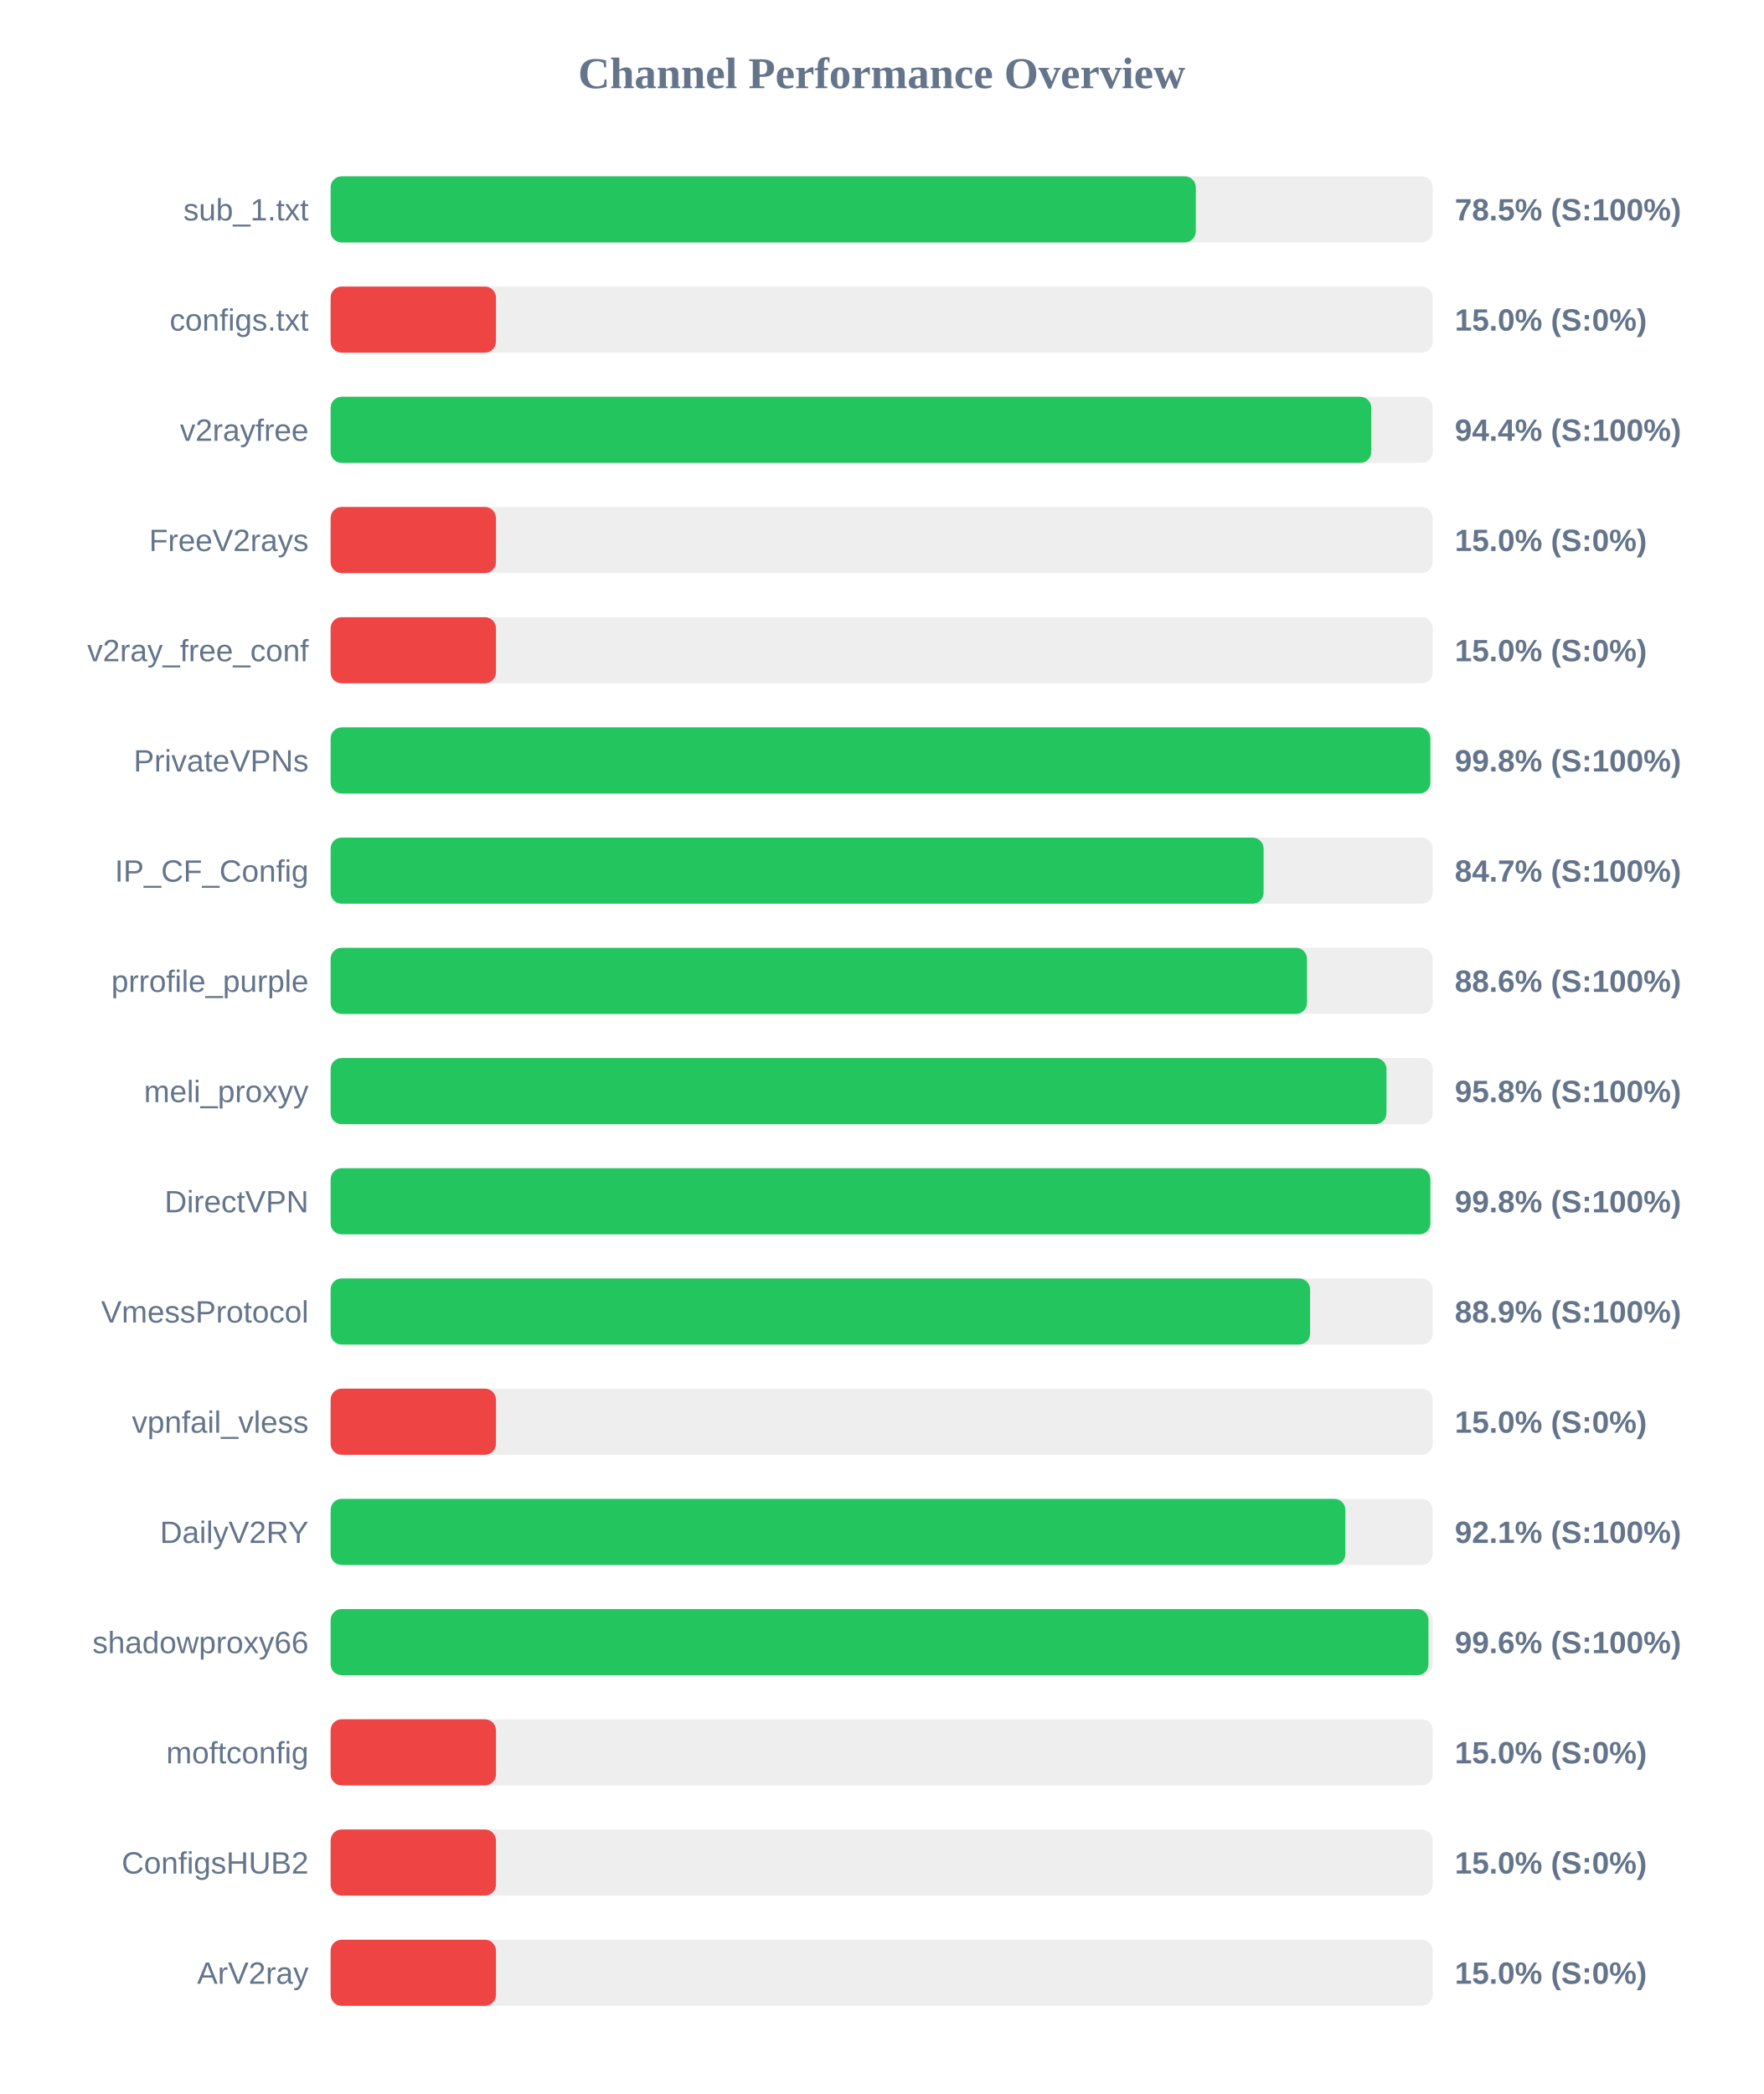
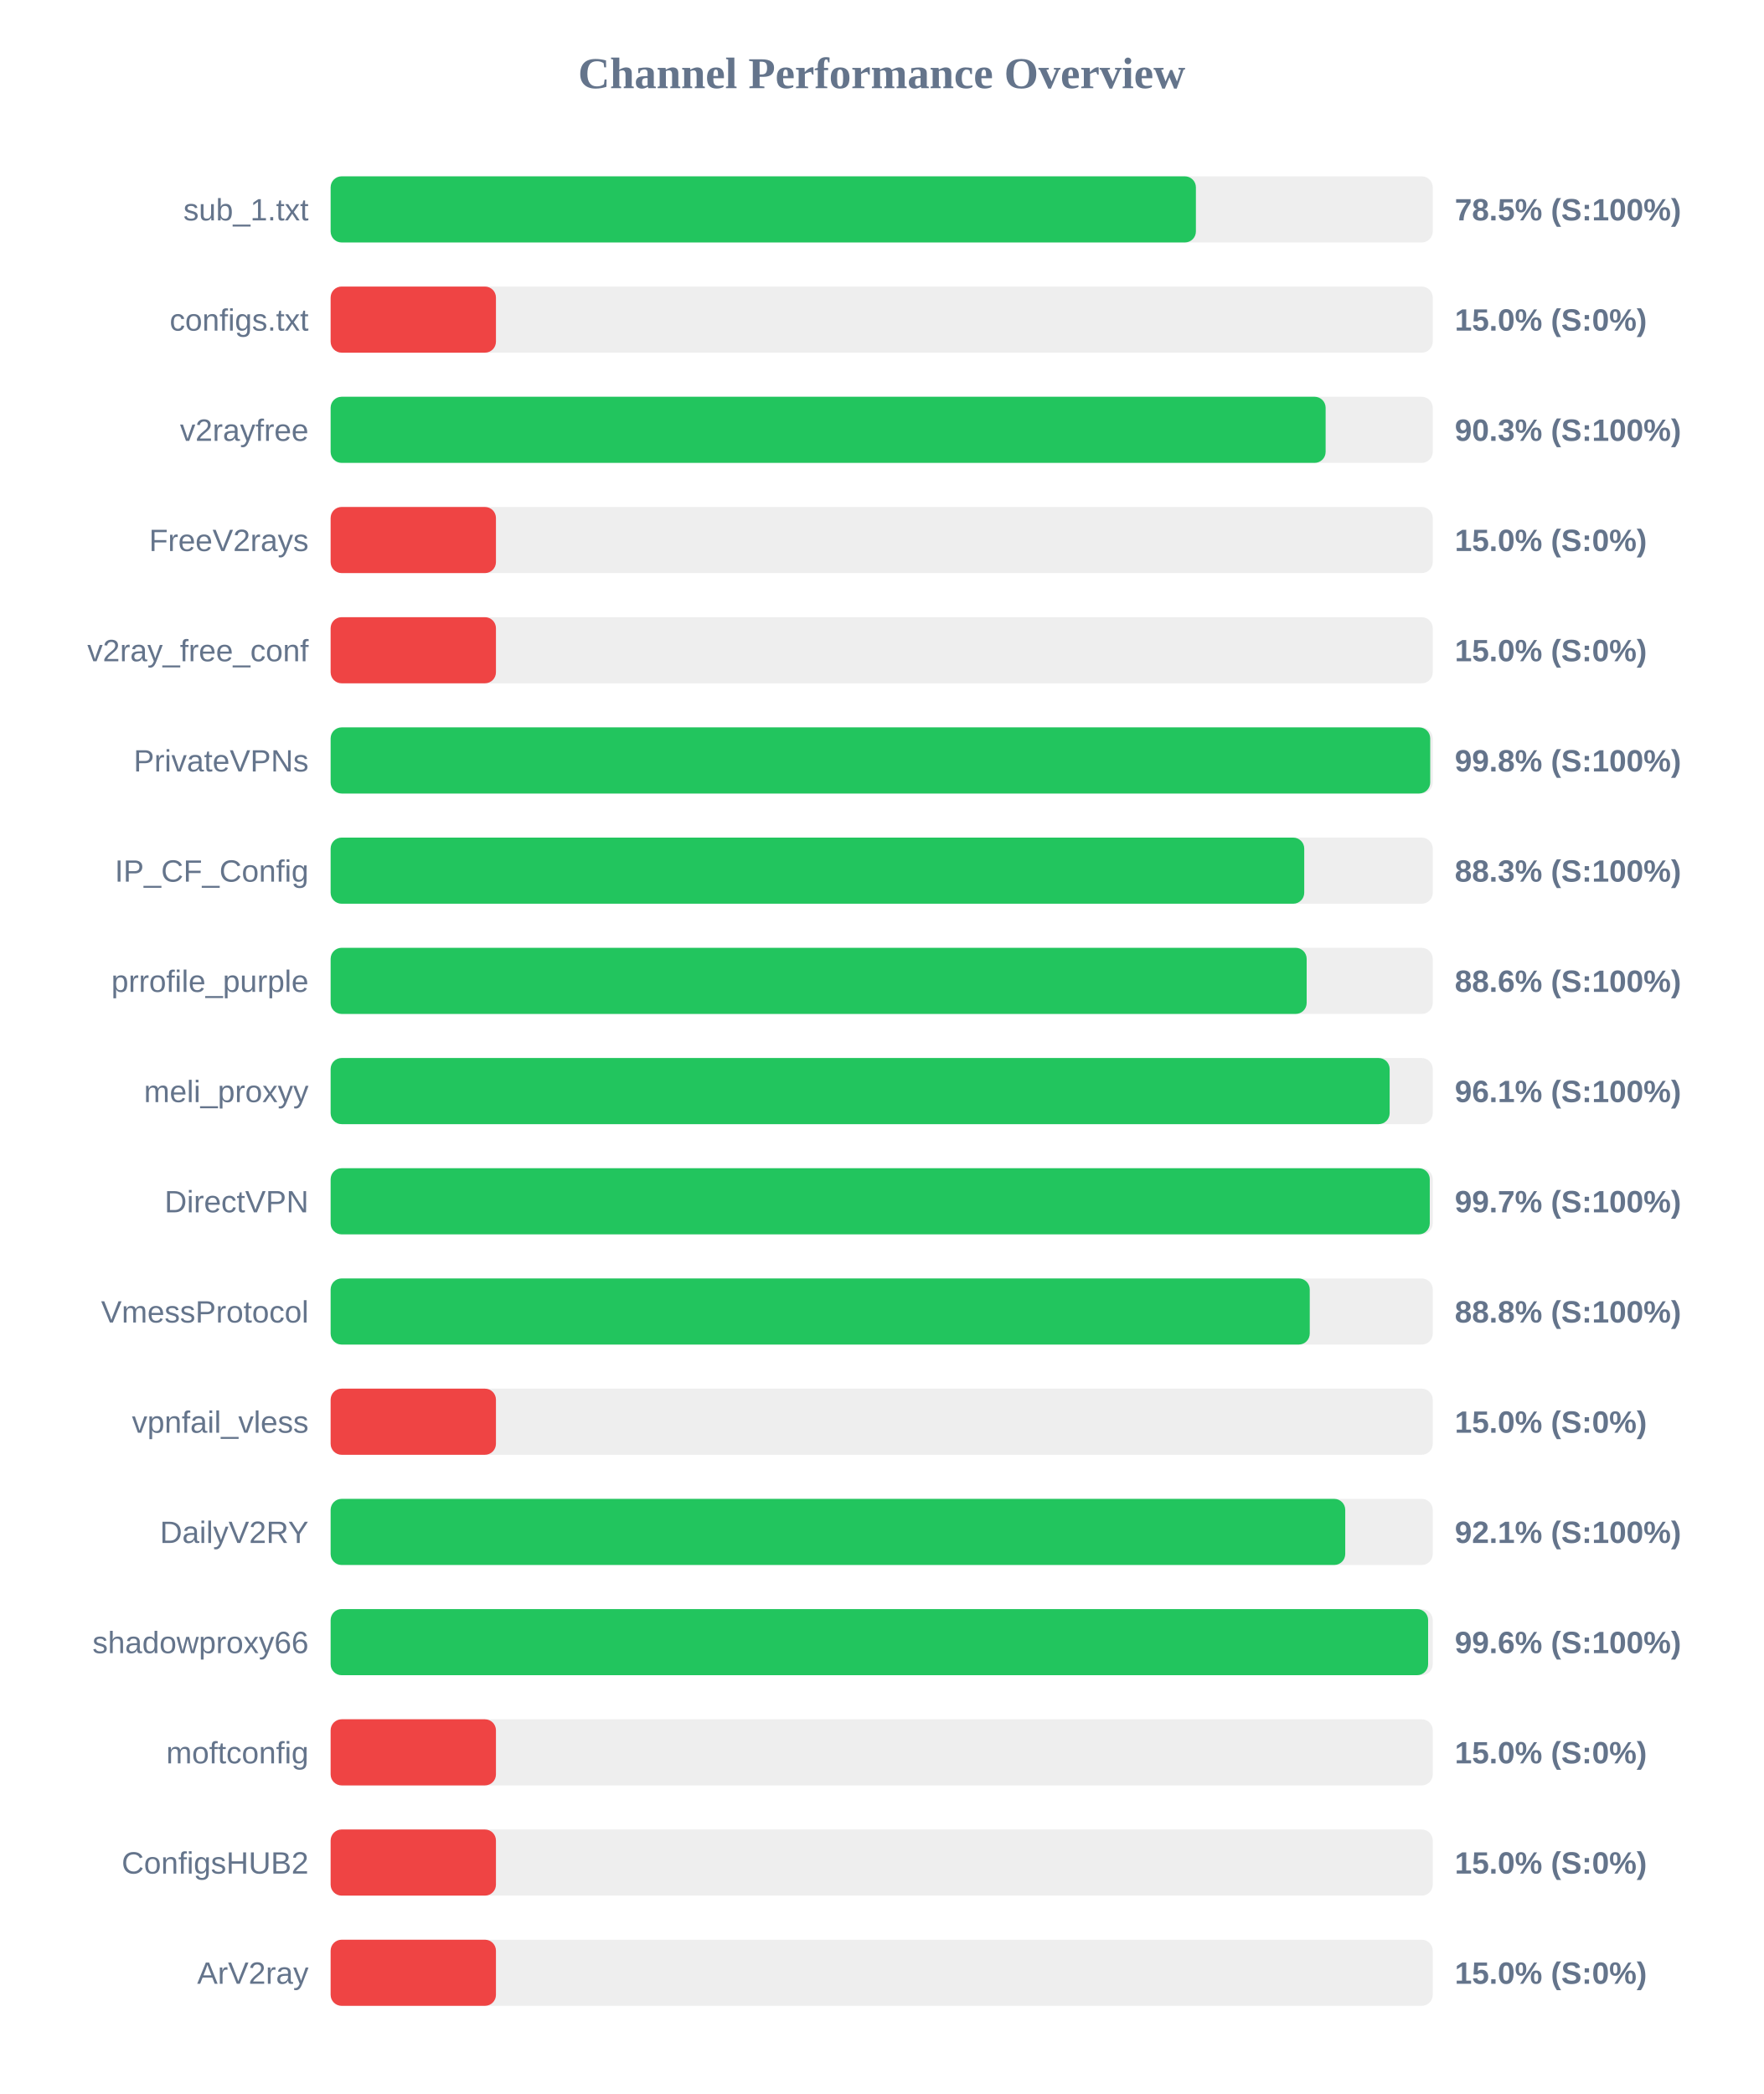
<svg xmlns="http://www.w3.org/2000/svg" width="800" height="950" version="1.1">
  <style>
        .row { font: 14px Arial; fill: #64748b; }
        .score { font: bold 14px Arial; fill: #64748b; }
    </style>
  <text x="400" y="40" text-anchor="middle" font-size="20px" font-weight="bold" fill="#64748b">Channel Performance Overview</text>
  <rect x="150" y="80" width="500" height="30" fill="#eee" rx="5" />
-   <rect x="150" y="80" width="392.5" height="30" fill="#22c55e" rx="5" />
+   <rect x="150" y="80" width="392.55" height="30" fill="#22c55e" rx="5" />
  <text x="140" y="100" text-anchor="end" class="row">sub_1.txt</text>
  <text x="660" y="100" text-anchor="start" class="score">78.5% (S:100%)</text>
  <rect x="150" y="130" width="500" height="30" fill="#eee" rx="5" />
  <rect x="150" y="130" width="75.0" height="30" fill="#ef4444" rx="5" />
  <text x="140" y="150" text-anchor="end" class="row">configs.txt</text>
  <text x="660" y="150" text-anchor="start" class="score">15.0% (S:0%)</text>
  <rect x="150" y="180" width="500" height="30" fill="#eee" rx="5" />
-   <rect x="150" y="180" width="472.1" height="30" fill="#22c55e" rx="5" />
+   <rect x="150" y="180" width="451.4" height="30" fill="#22c55e" rx="5" />
  <text x="140" y="200" text-anchor="end" class="row">v2rayfree</text>
-   <text x="660" y="200" text-anchor="start" class="score">94.4% (S:100%)</text>
+   <text x="660" y="200" text-anchor="start" class="score">90.3% (S:100%)</text>
  <rect x="150" y="230" width="500" height="30" fill="#eee" rx="5" />
  <rect x="150" y="230" width="75.0" height="30" fill="#ef4444" rx="5" />
  <text x="140" y="250" text-anchor="end" class="row">FreeV2rays</text>
  <text x="660" y="250" text-anchor="start" class="score">15.0% (S:0%)</text>
  <rect x="150" y="280" width="500" height="30" fill="#eee" rx="5" />
  <rect x="150" y="280" width="75.0" height="30" fill="#ef4444" rx="5" />
  <text x="140" y="300" text-anchor="end" class="row">v2ray_free_conf</text>
  <text x="660" y="300" text-anchor="start" class="score">15.0% (S:0%)</text>
  <rect x="150" y="330" width="500" height="30" fill="#eee" rx="5" />
-   <rect x="150" y="330" width="498.9" height="30" fill="#22c55e" rx="5" />
+   <rect x="150" y="330" width="498.85" height="30" fill="#22c55e" rx="5" />
  <text x="140" y="350" text-anchor="end" class="row">PrivateVPNs</text>
  <text x="660" y="350" text-anchor="start" class="score">99.8% (S:100%)</text>
  <rect x="150" y="380" width="500" height="30" fill="#eee" rx="5" />
-   <rect x="150" y="380" width="423.25" height="30" fill="#22c55e" rx="5" />
+   <rect x="150" y="380" width="441.7" height="30" fill="#22c55e" rx="5" />
  <text x="140" y="400" text-anchor="end" class="row">IP_CF_Config</text>
-   <text x="660" y="400" text-anchor="start" class="score">84.7% (S:100%)</text>
+   <text x="660" y="400" text-anchor="start" class="score">88.3% (S:100%)</text>
  <rect x="150" y="430" width="500" height="30" fill="#eee" rx="5" />
-   <rect x="150" y="430" width="442.95" height="30" fill="#22c55e" rx="5" />
+   <rect x="150" y="430" width="442.8" height="30" fill="#22c55e" rx="5" />
  <text x="140" y="450" text-anchor="end" class="row">prrofile_purple</text>
  <text x="660" y="450" text-anchor="start" class="score">88.6% (S:100%)</text>
  <rect x="150" y="480" width="500" height="30" fill="#eee" rx="5" />
-   <rect x="150" y="480" width="479.0" height="30" fill="#22c55e" rx="5" />
+   <rect x="150" y="480" width="480.45" height="30" fill="#22c55e" rx="5" />
  <text x="140" y="500" text-anchor="end" class="row">meli_proxyy</text>
-   <text x="660" y="500" text-anchor="start" class="score">95.8% (S:100%)</text>
+   <text x="660" y="500" text-anchor="start" class="score">96.1% (S:100%)</text>
  <rect x="150" y="530" width="500" height="30" fill="#eee" rx="5" />
-   <rect x="150" y="530" width="498.9" height="30" fill="#22c55e" rx="5" />
+   <rect x="150" y="530" width="498.65" height="30" fill="#22c55e" rx="5" />
  <text x="140" y="550" text-anchor="end" class="row">DirectVPN</text>
-   <text x="660" y="550" text-anchor="start" class="score">99.8% (S:100%)</text>
+   <text x="660" y="550" text-anchor="start" class="score">99.7% (S:100%)</text>
  <rect x="150" y="580" width="500" height="30" fill="#eee" rx="5" />
-   <rect x="150" y="580" width="444.35" height="30" fill="#22c55e" rx="5" />
+   <rect x="150" y="580" width="444.2" height="30" fill="#22c55e" rx="5" />
  <text x="140" y="600" text-anchor="end" class="row">VmessProtocol</text>
-   <text x="660" y="600" text-anchor="start" class="score">88.9% (S:100%)</text>
+   <text x="660" y="600" text-anchor="start" class="score">88.8% (S:100%)</text>
  <rect x="150" y="630" width="500" height="30" fill="#eee" rx="5" />
  <rect x="150" y="630" width="75.0" height="30" fill="#ef4444" rx="5" />
  <text x="140" y="650" text-anchor="end" class="row">vpnfail_vless</text>
  <text x="660" y="650" text-anchor="start" class="score">15.0% (S:0%)</text>
  <rect x="150" y="680" width="500" height="30" fill="#eee" rx="5" />
-   <rect x="150" y="680" width="460.35" height="30" fill="#22c55e" rx="5" />
+   <rect x="150" y="680" width="460.3" height="30" fill="#22c55e" rx="5" />
  <text x="140" y="700" text-anchor="end" class="row">DailyV2RY</text>
  <text x="660" y="700" text-anchor="start" class="score">92.1% (S:100%)</text>
  <rect x="150" y="730" width="500" height="30" fill="#eee" rx="5" />
-   <rect x="150" y="730" width="498.05" height="30" fill="#22c55e" rx="5" />
+   <rect x="150" y="730" width="497.9" height="30" fill="#22c55e" rx="5" />
  <text x="140" y="750" text-anchor="end" class="row">shadowproxy66</text>
  <text x="660" y="750" text-anchor="start" class="score">99.6% (S:100%)</text>
  <rect x="150" y="780" width="500" height="30" fill="#eee" rx="5" />
  <rect x="150" y="780" width="75.0" height="30" fill="#ef4444" rx="5" />
  <text x="140" y="800" text-anchor="end" class="row">moftconfig</text>
  <text x="660" y="800" text-anchor="start" class="score">15.0% (S:0%)</text>
  <rect x="150" y="830" width="500" height="30" fill="#eee" rx="5" />
  <rect x="150" y="830" width="75.0" height="30" fill="#ef4444" rx="5" />
  <text x="140" y="850" text-anchor="end" class="row">ConfigsHUB2</text>
  <text x="660" y="850" text-anchor="start" class="score">15.0% (S:0%)</text>
  <rect x="150" y="880" width="500" height="30" fill="#eee" rx="5" />
  <rect x="150" y="880" width="75.0" height="30" fill="#ef4444" rx="5" />
  <text x="140" y="900" text-anchor="end" class="row">ArV2ray</text>
  <text x="660" y="900" text-anchor="start" class="score">15.0% (S:0%)</text>
</svg>
